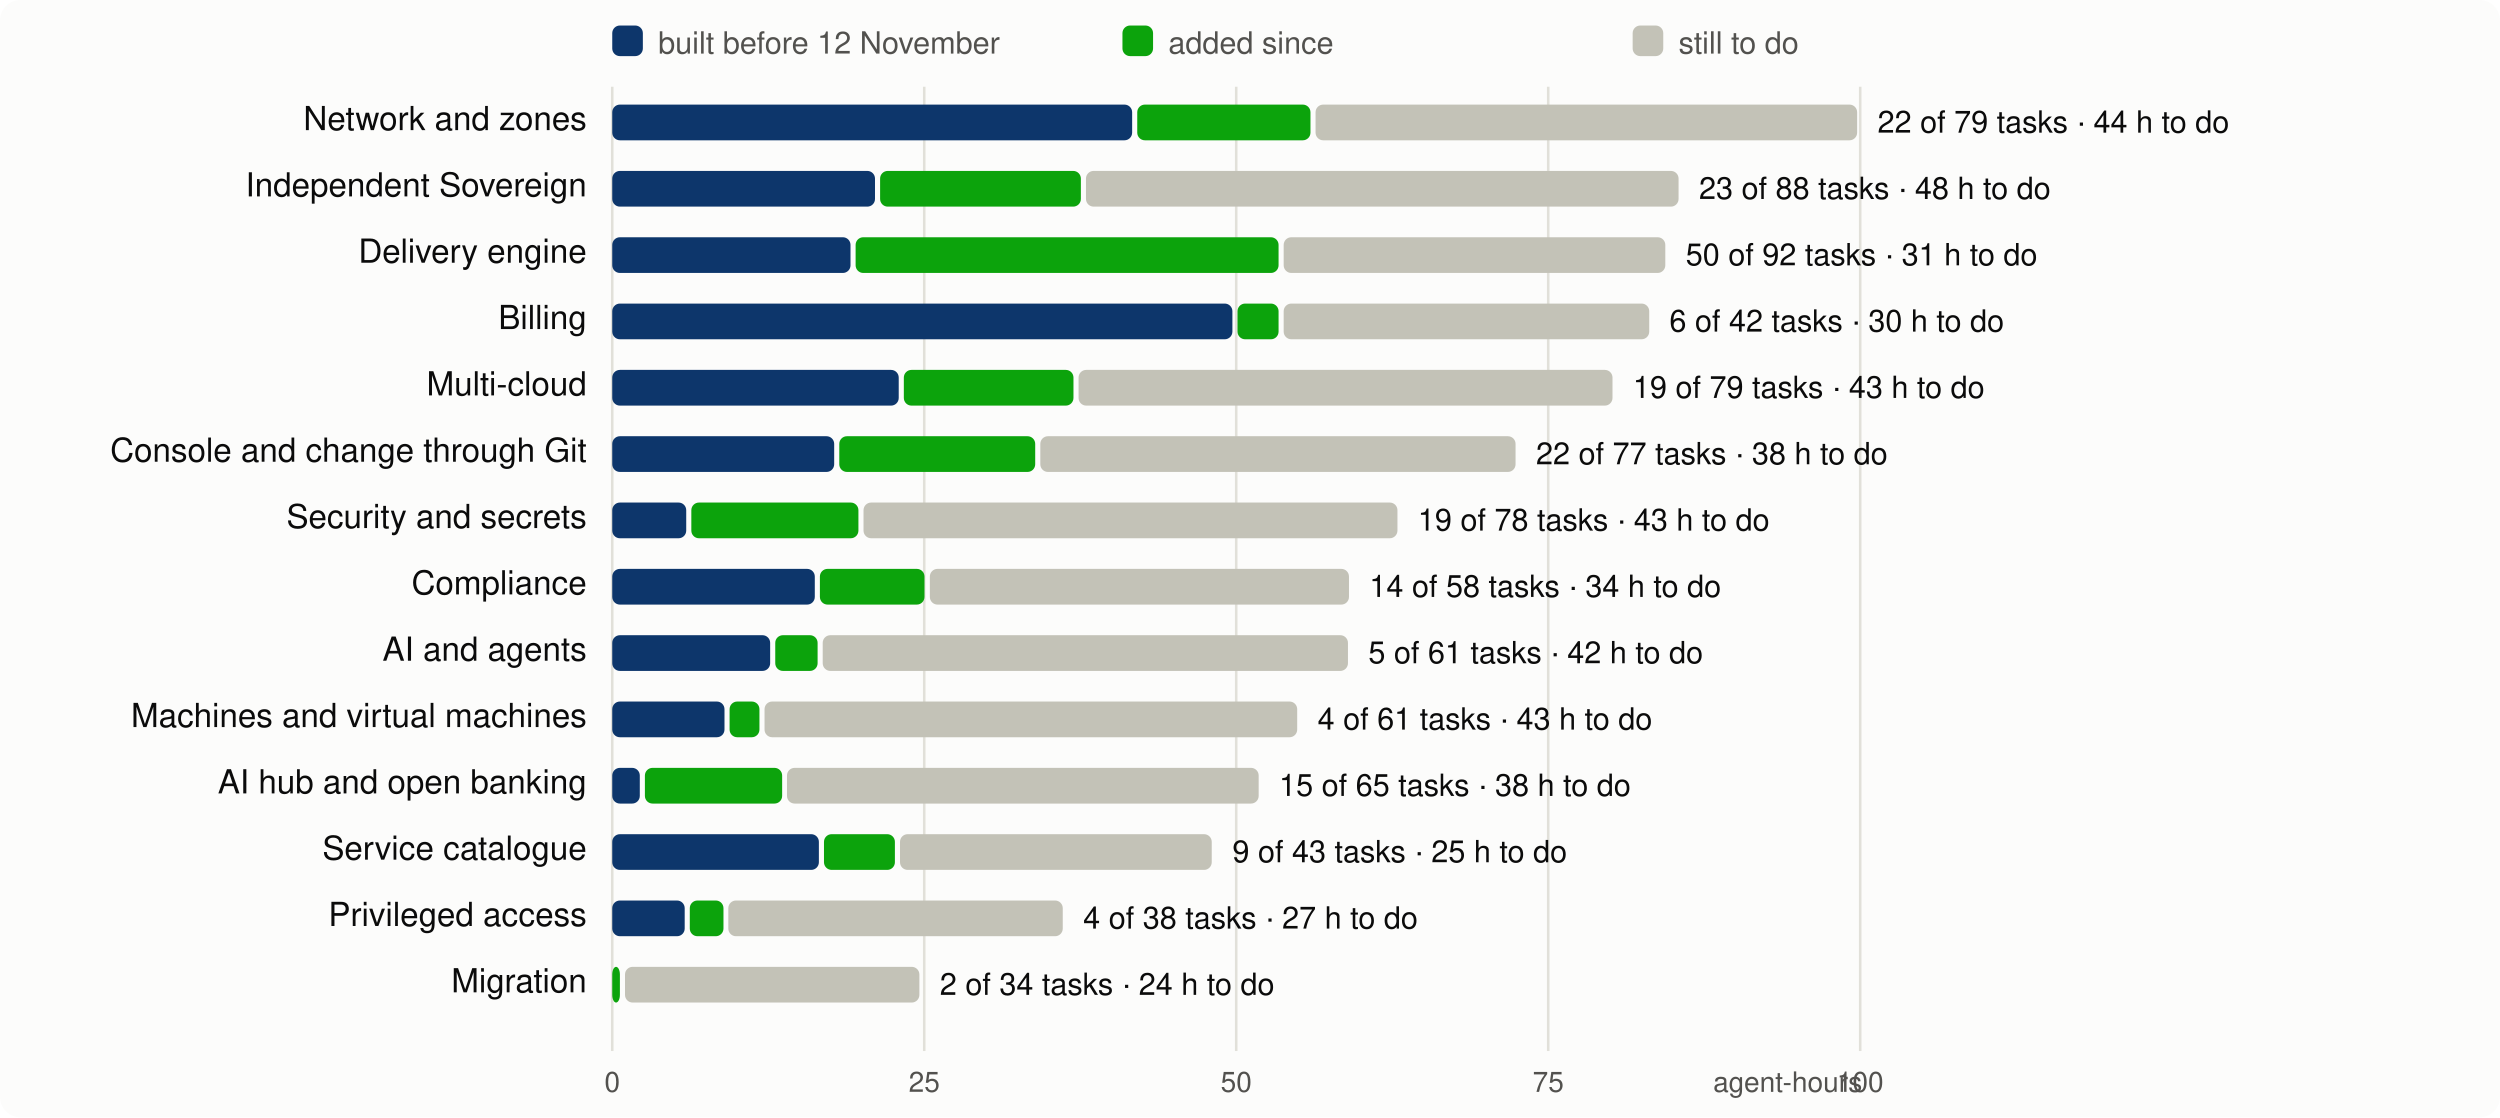
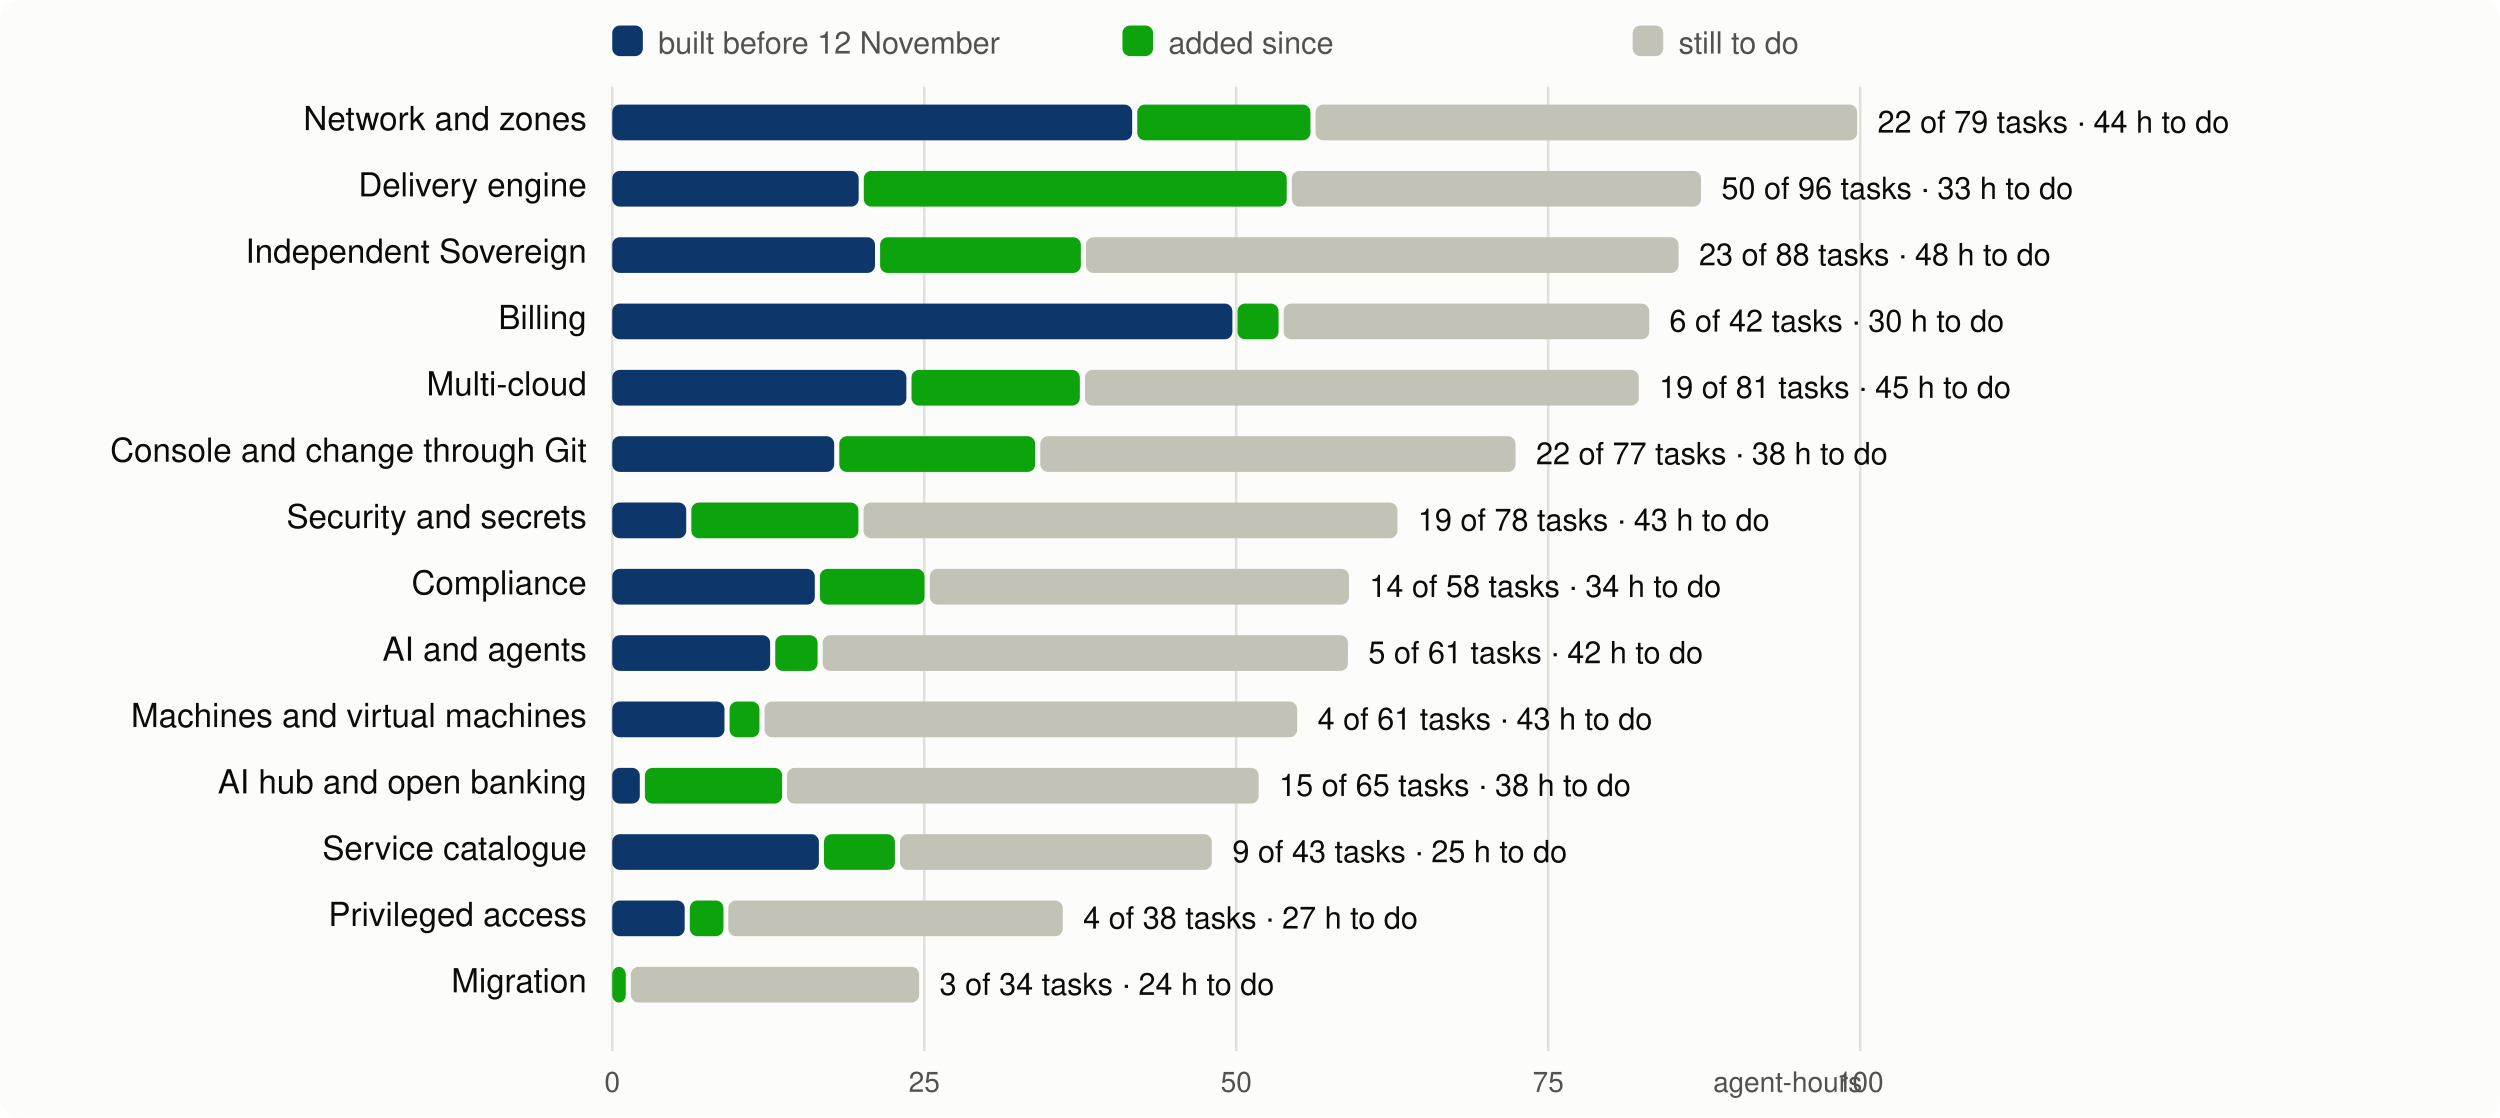
<svg xmlns="http://www.w3.org/2000/svg" viewBox="0 0 980 438" width="980" height="438" font-family="system-ui,-apple-system,Segoe UI,Helvetica,Arial,sans-serif" font-size="13">
  <rect width="980" height="438" rx="8" fill="#fcfcfb" />
  <line x1="240.0" x2="240.0" y1="34" y2="412" stroke="#e1e0d9" />
  <text x="240.0" y="428" text-anchor="middle" fill="#52514e" font-size="11">0</text>
  <line x1="362.3" x2="362.3" y1="34" y2="412" stroke="#e1e0d9" />
  <text x="362.3" y="428" text-anchor="middle" fill="#52514e" font-size="11">25</text>
  <line x1="484.6" x2="484.6" y1="34" y2="412" stroke="#e1e0d9" />
  <text x="484.6" y="428" text-anchor="middle" fill="#52514e" font-size="11">50</text>
  <line x1="606.9" x2="606.9" y1="34" y2="412" stroke="#e1e0d9" />
  <text x="606.9" y="428" text-anchor="middle" fill="#52514e" font-size="11">75</text>
  <line x1="729.2" x2="729.2" y1="34" y2="412" stroke="#e1e0d9" />
  <text x="729.2" y="428" text-anchor="middle" fill="#52514e" font-size="11">100</text>
  <text x="730" y="428" text-anchor="end" fill="#52514e" font-size="11">agent-hours</text>
  <rect x="240" y="10" width="12" height="12" rx="3" fill="#0d366b" />
  <text x="258" y="21" fill="#52514e" font-size="12">built before 12 November</text>
  <rect x="440" y="10" width="12" height="12" rx="3" fill="#0ca30c" />
  <text x="458" y="21" fill="#52514e" font-size="12">added since</text>
  <rect x="640" y="10" width="12" height="12" rx="3" fill="#c3c2b7" />
  <text x="658" y="21" fill="#52514e" font-size="12">still to do</text>
  <text x="230" y="51" text-anchor="end" fill="#0b0b0b">Network and zones</text>
  <rect x="240.0" y="41" width="203.8" height="14" rx="3" fill="#0d366b" />
  <rect x="445.8" y="41" width="67.9" height="14" rx="3" fill="#0ca30c" />
  <rect x="515.7" y="41" width="212.3" height="14" rx="3" fill="#c3c2b7" />
  <text x="736.0" y="52" fill="#0b0b0b" font-size="12">22 of 79 tasks · 44 h to do</text>
-   <text x="230" y="77" text-anchor="end" fill="#0b0b0b">Independent Sovereign</text>
-   <rect x="240.0" y="67" width="103.0" height="14" rx="3" fill="#0d366b" />
-   <rect x="345.0" y="67" width="78.7" height="14" rx="3" fill="#0ca30c" />
-   <rect x="425.7" y="67" width="232.3" height="14" rx="3" fill="#c3c2b7" />
-   <text x="666.0" y="78" fill="#0b0b0b" font-size="12">23 of 88 tasks · 48 h to do</text>
-   <text x="230" y="103" text-anchor="end" fill="#0b0b0b">Delivery engine</text>
-   <rect x="240.0" y="93" width="93.4" height="14" rx="3" fill="#0d366b" />
-   <rect x="335.4" y="93" width="165.8" height="14" rx="3" fill="#0ca30c" />
-   <rect x="503.2" y="93" width="149.6" height="14" rx="3" fill="#c3c2b7" />
-   <text x="660.8" y="104" fill="#0b0b0b" font-size="12">50 of 92 tasks · 31 h to do</text>
+   <text x="230" y="77" text-anchor="end" fill="#0b0b0b">Delivery engine</text>
+   <rect x="240.0" y="67" width="96.6" height="14" rx="3" fill="#0d366b" />
+   <rect x="338.6" y="67" width="165.8" height="14" rx="3" fill="#0ca30c" />
+   <rect x="506.4" y="67" width="160.4" height="14" rx="3" fill="#c3c2b7" />
+   <text x="674.8" y="78" fill="#0b0b0b" font-size="12">50 of 96 tasks · 33 h to do</text>
+   <text x="230" y="103" text-anchor="end" fill="#0b0b0b">Independent Sovereign</text>
+   <rect x="240.0" y="93" width="103.0" height="14" rx="3" fill="#0d366b" />
+   <rect x="345.0" y="93" width="78.7" height="14" rx="3" fill="#0ca30c" />
+   <rect x="425.7" y="93" width="232.3" height="14" rx="3" fill="#c3c2b7" />
+   <text x="666.0" y="104" fill="#0b0b0b" font-size="12">23 of 88 tasks · 48 h to do</text>
  <text x="230" y="129" text-anchor="end" fill="#0b0b0b">Billing</text>
  <rect x="240.0" y="119" width="243.1" height="14" rx="3" fill="#0d366b" />
  <rect x="485.1" y="119" width="16.1" height="14" rx="3" fill="#0ca30c" />
  <rect x="503.2" y="119" width="143.3" height="14" rx="3" fill="#c3c2b7" />
  <text x="654.4" y="130" fill="#0b0b0b" font-size="12">6 of 42 tasks · 30 h to do</text>
  <text x="230" y="155" text-anchor="end" fill="#0b0b0b">Multi-cloud</text>
-   <rect x="240.0" y="145" width="112.3" height="14" rx="3" fill="#0d366b" />
-   <rect x="354.3" y="145" width="66.5" height="14" rx="3" fill="#0ca30c" />
-   <rect x="422.8" y="145" width="209.3" height="14" rx="3" fill="#c3c2b7" />
-   <text x="640.1" y="156" fill="#0b0b0b" font-size="12">19 of 79 tasks · 43 h to do</text>
+   <rect x="240.0" y="145" width="115.3" height="14" rx="3" fill="#0d366b" />
+   <rect x="357.3" y="145" width="66.0" height="14" rx="3" fill="#0ca30c" />
+   <rect x="425.3" y="145" width="217.1" height="14" rx="3" fill="#c3c2b7" />
+   <text x="650.4" y="156" fill="#0b0b0b" font-size="12">19 of 81 tasks · 45 h to do</text>
  <text x="230" y="181" text-anchor="end" fill="#0b0b0b">Console and change through Git</text>
  <rect x="240.0" y="171" width="87.0" height="14" rx="3" fill="#0d366b" />
  <rect x="329.0" y="171" width="76.8" height="14" rx="3" fill="#0ca30c" />
  <rect x="407.8" y="171" width="186.3" height="14" rx="3" fill="#c3c2b7" />
  <text x="602.1" y="182" fill="#0b0b0b" font-size="12">22 of 77 tasks · 38 h to do</text>
  <text x="230" y="207" text-anchor="end" fill="#0b0b0b">Security and secrets</text>
  <rect x="240.0" y="197" width="29.0" height="14" rx="3" fill="#0d366b" />
  <rect x="271.0" y="197" width="65.5" height="14" rx="3" fill="#0ca30c" />
  <rect x="338.5" y="197" width="209.3" height="14" rx="3" fill="#c3c2b7" />
  <text x="555.8" y="208" fill="#0b0b0b" font-size="12">19 of 78 tasks · 43 h to do</text>
  <text x="230" y="233" text-anchor="end" fill="#0b0b0b">Compliance</text>
  <rect x="240.0" y="223" width="79.4" height="14" rx="3" fill="#0d366b" />
  <rect x="321.4" y="223" width="41.0" height="14" rx="3" fill="#0ca30c" />
  <rect x="364.5" y="223" width="164.3" height="14" rx="3" fill="#c3c2b7" />
  <text x="536.8" y="234" fill="#0b0b0b" font-size="12">14 of 58 tasks · 34 h to do</text>
  <text x="230" y="259" text-anchor="end" fill="#0b0b0b">AI and agents</text>
  <rect x="240.0" y="249" width="61.9" height="14" rx="3" fill="#0d366b" />
  <rect x="303.9" y="249" width="16.6" height="14" rx="3" fill="#0ca30c" />
  <rect x="322.5" y="249" width="205.9" height="14" rx="3" fill="#c3c2b7" />
  <text x="536.4" y="260" fill="#0b0b0b" font-size="12">5 of 61 tasks · 42 h to do</text>
  <text x="230" y="285" text-anchor="end" fill="#0b0b0b">Machines and virtual machines</text>
  <rect x="240.0" y="275" width="44.0" height="14" rx="3" fill="#0d366b" />
  <rect x="286.0" y="275" width="11.7" height="14" rx="3" fill="#0ca30c" />
  <rect x="299.7" y="275" width="208.8" height="14" rx="3" fill="#c3c2b7" />
  <text x="516.5" y="286" fill="#0b0b0b" font-size="12">4 of 61 tasks · 43 h to do</text>
  <text x="230" y="311" text-anchor="end" fill="#0b0b0b">AI hub and open banking</text>
  <rect x="240.0" y="301" width="10.8" height="14" rx="3" fill="#0d366b" />
  <rect x="252.8" y="301" width="53.8" height="14" rx="3" fill="#0ca30c" />
  <rect x="308.5" y="301" width="184.9" height="14" rx="3" fill="#c3c2b7" />
  <text x="501.4" y="312" fill="#0b0b0b" font-size="12">15 of 65 tasks · 38 h to do</text>
  <text x="230" y="337" text-anchor="end" fill="#0b0b0b">Service catalogue</text>
  <rect x="240.0" y="327" width="81.0" height="14" rx="3" fill="#0d366b" />
  <rect x="323.0" y="327" width="27.8" height="14" rx="3" fill="#0ca30c" />
  <rect x="352.8" y="327" width="122.2" height="14" rx="3" fill="#c3c2b7" />
  <text x="483.1" y="338" fill="#0b0b0b" font-size="12">9 of 43 tasks · 25 h to do</text>
  <text x="230" y="363" text-anchor="end" fill="#0b0b0b">Privileged access</text>
  <rect x="240.0" y="353" width="28.4" height="14" rx="3" fill="#0d366b" />
  <rect x="270.4" y="353" width="13.2" height="14" rx="3" fill="#0ca30c" />
  <rect x="285.5" y="353" width="131.1" height="14" rx="3" fill="#c3c2b7" />
  <text x="424.6" y="364" fill="#0b0b0b" font-size="12">4 of 38 tasks · 27 h to do</text>
  <text x="230" y="389" text-anchor="end" fill="#0b0b0b">Migration</text>
-   <rect x="240.0" y="379" width="3.0" height="14" rx="3" fill="#0ca30c" />
-   <rect x="245.0" y="379" width="115.4" height="14" rx="3" fill="#c3c2b7" />
-   <text x="368.4" y="390" fill="#0b0b0b" font-size="12">2 of 34 tasks · 24 h to do</text>
+   <rect x="240.0" y="379" width="5.3" height="14" rx="3" fill="#0ca30c" />
+   <rect x="247.3" y="379" width="113.0" height="14" rx="3" fill="#c3c2b7" />
+   <text x="368.3" y="390" fill="#0b0b0b" font-size="12">3 of 34 tasks · 24 h to do</text>
</svg>
